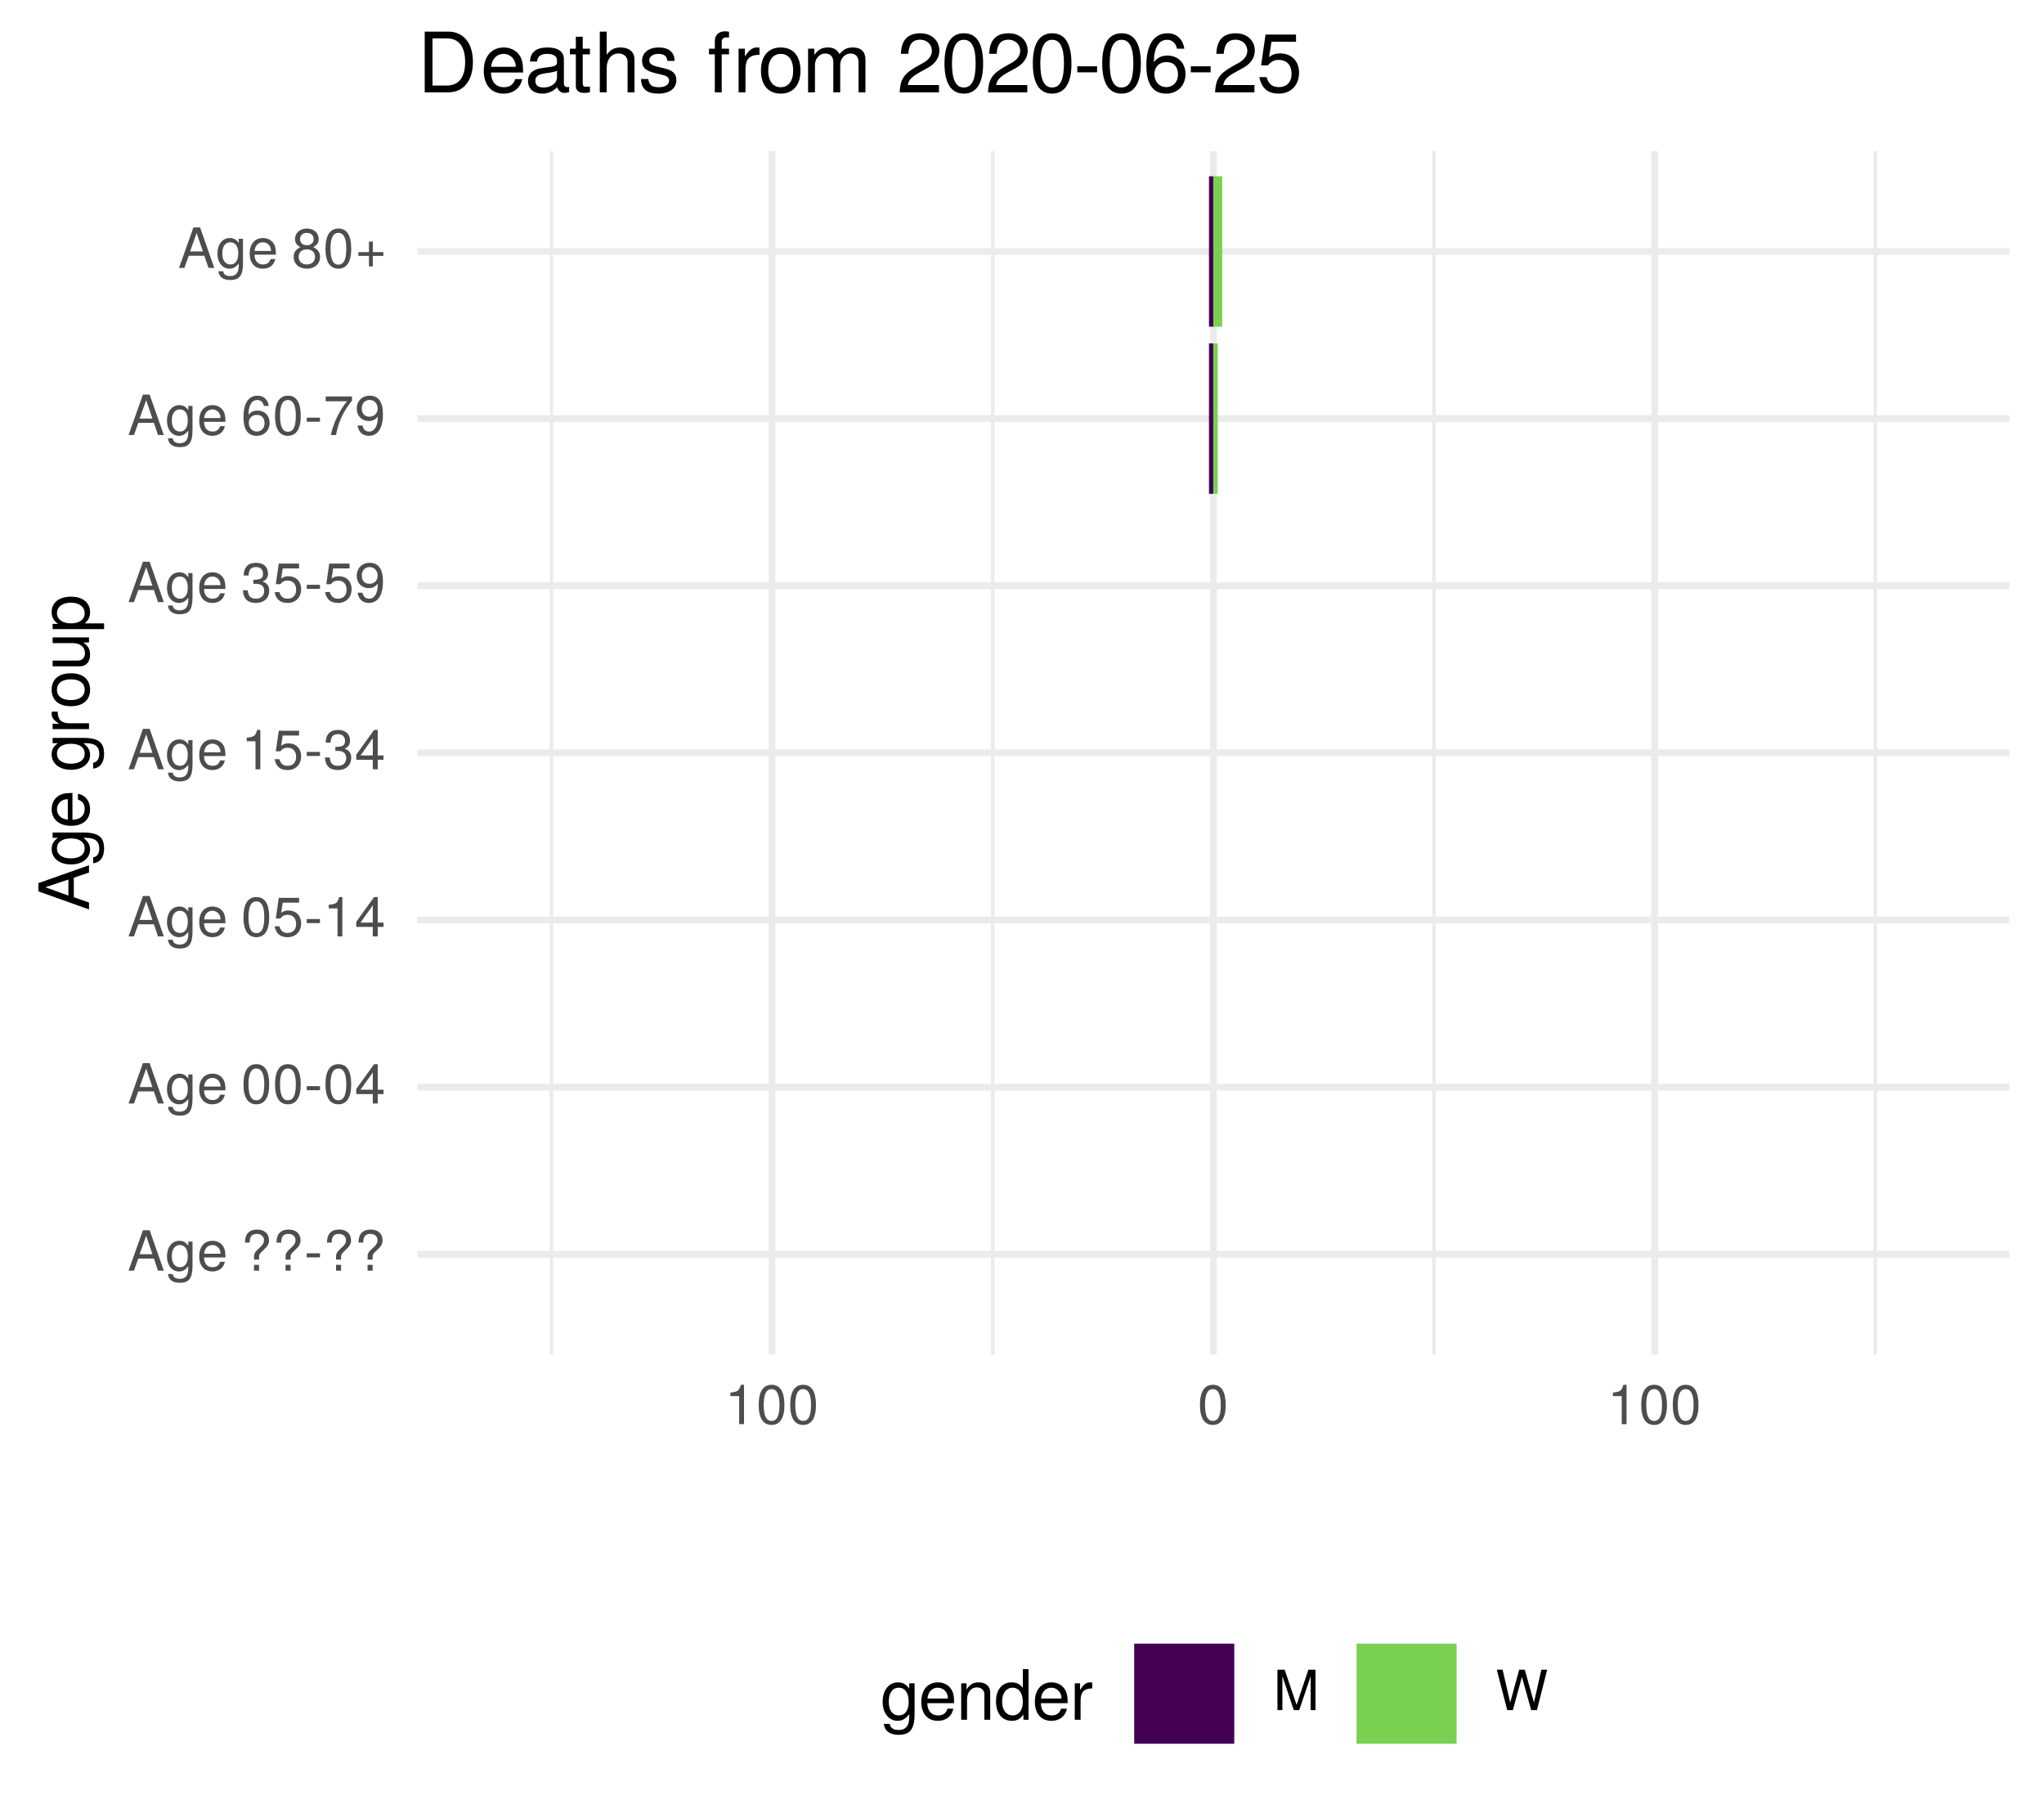
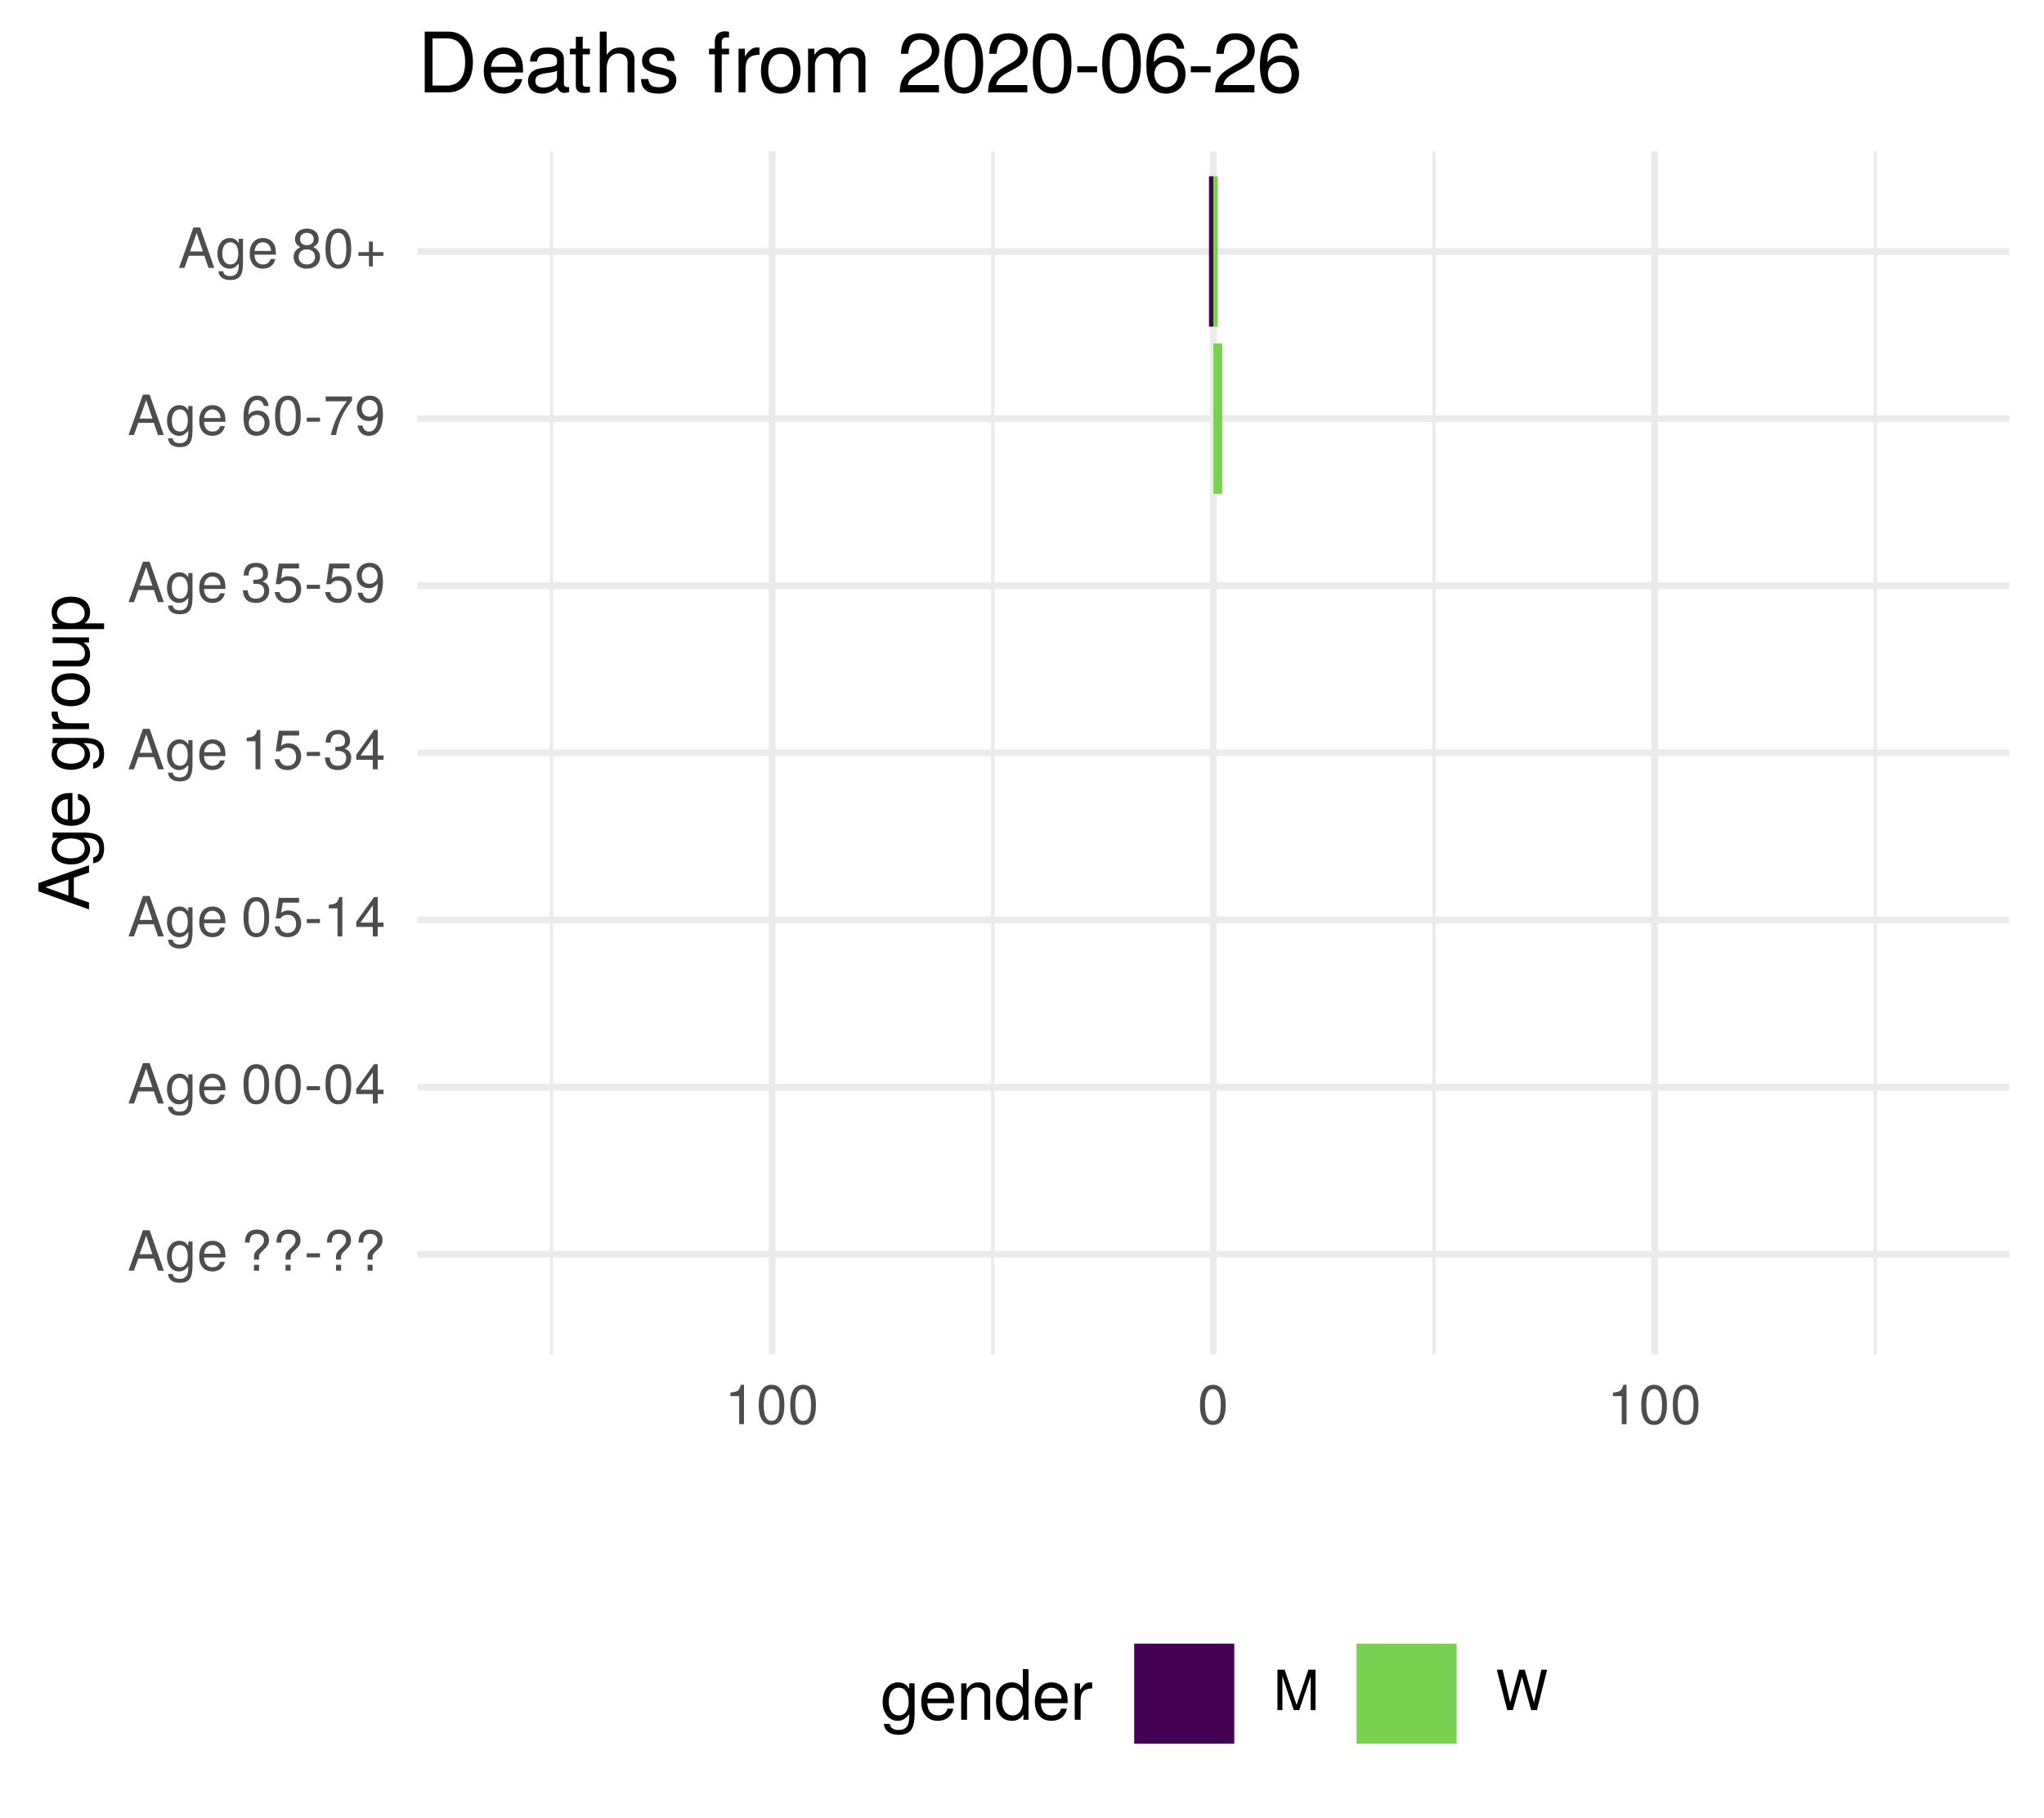
<svg xmlns="http://www.w3.org/2000/svg" xmlns:xlink="http://www.w3.org/1999/xlink" width="324pt" height="288pt" viewBox="0 0 324 288" version="1.1">
  <defs>
    <g>
      <symbol overflow="visible" id="glyph0-0">
        <path style="stroke:none;" d="" />
      </symbol>
      <symbol overflow="visible" id="glyph0-1">
        <path style="stroke:none;" d="M 5.75 0 L 3.5 -6.406 L 2.438 -6.406 L 0.156 0 L 1.016 0 L 1.703 -1.922 L 4.172 -1.922 L 4.828 0 Z M 3.938 -2.609 L 1.906 -2.609 L 2.953 -5.531 Z M 3.938 -2.609 " />
      </symbol>
      <symbol overflow="visible" id="glyph0-2">
        <path style="stroke:none;" d="M 4.297 -0.75 L 4.297 -4.609 L 3.625 -4.609 L 3.625 -3.938 C 3.25 -4.484 2.812 -4.734 2.219 -4.734 C 1.047 -4.734 0.25 -3.75 0.25 -2.266 C 0.25 -0.812 1.078 0.125 2.156 0.125 C 2.734 0.125 3.141 -0.109 3.625 -0.688 L 3.625 -0.391 C 3.625 0.828 3.125 1.297 2.266 1.297 C 1.688 1.297 1.234 1.094 1.156 0.531 L 0.406 0.531 C 0.484 1.406 1.156 1.922 2.25 1.922 C 3.688 1.922 4.297 1.281 4.297 -0.75 Z M 3.547 -2.281 C 3.547 -1.172 3.078 -0.547 2.312 -0.547 C 1.5 -0.547 1.016 -1.188 1.016 -2.312 C 1.016 -3.406 1.516 -4.062 2.297 -4.062 C 3.094 -4.062 3.547 -3.391 3.547 -2.281 Z M 3.547 -2.281 " />
      </symbol>
      <symbol overflow="visible" id="glyph0-3">
        <path style="stroke:none;" d="M 4.516 -2.094 C 4.516 -2.766 4.453 -3.188 4.328 -3.531 C 4.031 -4.281 3.328 -4.734 2.469 -4.734 C 1.172 -4.734 0.359 -3.797 0.359 -2.281 C 0.359 -0.766 1.156 0.125 2.453 0.125 C 3.5 0.125 4.234 -0.469 4.422 -1.406 L 3.672 -1.406 C 3.469 -0.797 3.062 -0.547 2.469 -0.547 C 1.703 -0.547 1.141 -1.031 1.125 -2.094 Z M 3.734 -2.75 C 3.734 -2.75 3.734 -2.703 3.719 -2.688 L 1.141 -2.688 C 1.203 -3.516 1.719 -4.062 2.453 -4.062 C 3.172 -4.062 3.734 -3.469 3.734 -2.75 Z M 3.734 -2.75 " />
      </symbol>
      <symbol overflow="visible" id="glyph0-4">
        <path style="stroke:none;" d="" />
      </symbol>
      <symbol overflow="visible" id="glyph0-5">
        <path style="stroke:none;" d="M 4.422 -4.828 C 4.422 -5.859 3.688 -6.516 2.547 -6.516 C 1.281 -6.516 0.609 -5.812 0.609 -4.453 L 1.359 -4.453 C 1.359 -5.422 1.719 -5.828 2.5 -5.828 C 3.172 -5.828 3.625 -5.422 3.625 -4.828 C 3.625 -4.422 3.438 -4.078 2.969 -3.672 C 2.453 -3.203 2.453 -3.203 2.297 -3 C 2.109 -2.75 2.047 -2.547 2.047 -2.234 L 2.047 -1.75 L 2.844 -1.75 L 2.844 -2.156 C 2.844 -2.547 2.938 -2.703 3.531 -3.25 C 4.203 -3.859 4.422 -4.25 4.422 -4.828 Z M 2.844 0 L 2.844 -0.922 L 2.047 -0.922 L 2.047 0 Z M 2.844 0 " />
      </symbol>
      <symbol overflow="visible" id="glyph0-6">
        <path style="stroke:none;" d="M 2.5 -2.109 L 2.5 -2.75 L 0.406 -2.75 L 0.406 -2.109 Z M 2.5 -2.109 " />
      </symbol>
      <symbol overflow="visible" id="glyph0-7">
        <path style="stroke:none;" d="M 4.453 -3 C 4.453 -5.156 3.781 -6.234 2.422 -6.234 C 1.078 -6.234 0.375 -5.141 0.375 -3.047 C 0.375 -0.953 1.078 0.125 2.422 0.125 C 3.734 0.125 4.453 -0.953 4.453 -3 Z M 3.672 -3.062 C 3.672 -1.297 3.266 -0.516 2.406 -0.516 C 1.578 -0.516 1.172 -1.344 1.172 -3.047 C 1.172 -4.75 1.578 -5.547 2.422 -5.547 C 3.25 -5.547 3.672 -4.734 3.672 -3.062 Z M 3.672 -3.062 " />
      </symbol>
      <symbol overflow="visible" id="glyph0-8">
        <path style="stroke:none;" d="M 4.578 -1.5 L 4.578 -2.188 L 3.656 -2.188 L 3.656 -6.234 L 3.078 -6.234 L 0.25 -2.312 L 0.25 -1.5 L 2.875 -1.5 L 2.875 0 L 3.656 0 L 3.656 -1.5 Z M 2.875 -2.188 L 0.922 -2.188 L 2.875 -4.922 Z M 2.875 -2.188 " />
      </symbol>
      <symbol overflow="visible" id="glyph0-9">
        <path style="stroke:none;" d="M 4.516 -2.062 C 4.516 -3.297 3.688 -4.109 2.5 -4.109 C 2.062 -4.109 1.703 -4 1.344 -3.734 L 1.594 -5.344 L 4.188 -5.344 L 4.188 -6.109 L 0.969 -6.109 L 0.5 -2.844 L 1.219 -2.844 C 1.578 -3.266 1.875 -3.422 2.359 -3.422 C 3.188 -3.422 3.719 -2.891 3.719 -1.969 C 3.719 -1.062 3.203 -0.547 2.359 -0.547 C 1.688 -0.547 1.266 -0.891 1.078 -1.594 L 0.312 -1.594 C 0.562 -0.359 1.266 0.125 2.375 0.125 C 3.641 0.125 4.516 -0.75 4.516 -2.062 Z M 4.516 -2.062 " />
      </symbol>
      <symbol overflow="visible" id="glyph0-10">
        <path style="stroke:none;" d="M 3.047 0 L 3.047 -6.234 L 2.547 -6.234 C 2.266 -5.281 2.094 -5.141 0.891 -5 L 0.891 -4.438 L 2.281 -4.438 L 2.281 0 Z M 3.047 0 " />
      </symbol>
      <symbol overflow="visible" id="glyph0-11">
        <path style="stroke:none;" d="M 4.453 -1.812 C 4.453 -2.562 4.141 -3.016 3.391 -3.266 C 3.969 -3.5 4.266 -3.891 4.266 -4.516 C 4.266 -5.594 3.547 -6.234 2.359 -6.234 C 1.109 -6.234 0.438 -5.547 0.406 -4.219 L 1.188 -4.219 C 1.203 -5.141 1.578 -5.562 2.375 -5.562 C 3.062 -5.562 3.469 -5.156 3.469 -4.5 C 3.469 -3.828 3.188 -3.547 1.938 -3.547 L 1.938 -2.906 L 2.359 -2.906 C 3.219 -2.906 3.656 -2.5 3.656 -1.797 C 3.656 -1.016 3.172 -0.547 2.359 -0.547 C 1.516 -0.547 1.109 -0.969 1.062 -1.875 L 0.281 -1.875 C 0.375 -0.5 1.062 0.125 2.344 0.125 C 3.625 0.125 4.453 -0.641 4.453 -1.812 Z M 4.453 -1.812 " />
      </symbol>
      <symbol overflow="visible" id="glyph0-12">
        <path style="stroke:none;" d="M 4.484 -3.266 C 4.484 -5.219 3.797 -6.234 2.375 -6.234 C 1.188 -6.234 0.328 -5.391 0.328 -4.172 C 0.328 -3.016 1.125 -2.219 2.25 -2.219 C 2.844 -2.219 3.266 -2.438 3.672 -2.922 C 3.672 -1.406 3.172 -0.547 2.281 -0.547 C 1.734 -0.547 1.359 -0.891 1.234 -1.5 L 0.469 -1.5 C 0.609 -0.469 1.281 0.125 2.234 0.125 C 3.688 0.125 4.484 -1.109 4.484 -3.266 Z M 3.641 -4.188 C 3.641 -3.422 3.094 -2.906 2.344 -2.906 C 1.594 -2.906 1.125 -3.391 1.125 -4.234 C 1.125 -5.016 1.656 -5.562 2.359 -5.562 C 3.094 -5.562 3.641 -5 3.641 -4.188 Z M 3.641 -4.188 " />
      </symbol>
      <symbol overflow="visible" id="glyph0-13">
        <path style="stroke:none;" d="M 4.516 -1.938 C 4.516 -3.094 3.719 -3.875 2.609 -3.875 C 1.984 -3.875 1.5 -3.641 1.172 -3.188 C 1.172 -4.703 1.672 -5.547 2.562 -5.547 C 3.109 -5.547 3.484 -5.203 3.609 -4.609 L 4.375 -4.609 C 4.234 -5.625 3.562 -6.234 2.609 -6.234 C 1.156 -6.234 0.375 -5.016 0.375 -2.844 C 0.375 -0.891 1.047 0.125 2.469 0.125 C 3.656 0.125 4.516 -0.719 4.516 -1.938 Z M 3.719 -1.875 C 3.719 -1.094 3.188 -0.547 2.484 -0.547 C 1.766 -0.547 1.219 -1.125 1.219 -1.922 C 1.219 -2.688 1.734 -3.188 2.5 -3.188 C 3.25 -3.188 3.719 -2.703 3.719 -1.875 Z M 3.719 -1.875 " />
      </symbol>
      <symbol overflow="visible" id="glyph0-14">
        <path style="stroke:none;" d="M 4.578 -5.453 L 4.578 -6.109 L 0.406 -6.109 L 0.406 -5.344 L 3.781 -5.344 C 2.531 -3.781 1.656 -1.953 1.219 0 L 2.047 0 C 2.391 -2.016 3.266 -3.891 4.578 -5.453 Z M 4.578 -5.453 " />
      </symbol>
      <symbol overflow="visible" id="glyph0-15">
        <path style="stroke:none;" d="M 4.516 -1.766 C 4.516 -2.453 4.156 -2.938 3.438 -3.281 C 4.078 -3.672 4.297 -3.984 4.297 -4.578 C 4.297 -5.547 3.531 -6.234 2.422 -6.234 C 1.312 -6.234 0.547 -5.547 0.547 -4.578 C 0.547 -4 0.75 -3.672 1.391 -3.281 C 0.672 -2.938 0.328 -2.453 0.328 -1.766 C 0.328 -0.625 1.188 0.125 2.422 0.125 C 3.656 0.125 4.516 -0.625 4.516 -1.766 Z M 3.5 -4.562 C 3.5 -3.969 3.062 -3.594 2.422 -3.594 C 1.766 -3.594 1.344 -3.969 1.344 -4.562 C 1.344 -5.156 1.766 -5.547 2.422 -5.547 C 3.078 -5.547 3.5 -5.156 3.5 -4.562 Z M 3.719 -1.75 C 3.719 -1.016 3.188 -0.547 2.406 -0.547 C 1.641 -0.547 1.125 -1.016 1.125 -1.75 C 1.125 -2.484 1.641 -2.938 2.422 -2.938 C 3.188 -2.938 3.719 -2.484 3.719 -1.75 Z M 3.719 -1.75 " />
      </symbol>
      <symbol overflow="visible" id="glyph0-16">
        <path style="stroke:none;" d="M 4.547 -1.906 L 4.547 -2.5 L 2.875 -2.5 L 2.875 -4.172 L 2.266 -4.172 L 2.266 -2.5 L 0.594 -2.5 L 0.594 -1.906 L 2.266 -1.906 L 2.266 -0.234 L 2.875 -0.234 L 2.875 -1.906 Z M 4.547 -1.906 " />
      </symbol>
      <symbol overflow="visible" id="glyph0-17">
        <path style="stroke:none;" d="M 6.688 0 L 6.688 -6.406 L 5.562 -6.406 L 3.688 -0.828 L 1.797 -6.406 L 0.656 -6.406 L 0.656 0 L 1.438 0 L 1.438 -5.375 L 3.25 0 L 4.109 0 L 5.922 -5.375 L 5.922 0 Z M 6.688 0 " />
      </symbol>
      <symbol overflow="visible" id="glyph0-18">
        <path style="stroke:none;" d="M 8.172 -6.406 L 7.25 -6.406 L 6.078 -1.203 L 4.625 -6.406 L 3.734 -6.406 L 2.312 -1.203 L 1.109 -6.406 L 0.188 -6.406 L 1.844 0 L 2.734 0 L 4.172 -5.266 L 5.641 0 L 6.547 0 Z M 8.172 -6.406 " />
      </symbol>
      <symbol overflow="visible" id="glyph1-0">
        <path style="stroke:none;" d="" />
      </symbol>
      <symbol overflow="visible" id="glyph1-1">
        <path style="stroke:none;" d="M 0 -7.188 L -8.016 -4.359 L -8.016 -3.047 L 0 -0.188 L 0 -1.281 L -2.406 -2.125 L -2.406 -5.219 L 0 -6.031 Z M -3.266 -4.922 L -3.266 -2.375 L -6.922 -3.703 Z M -3.266 -4.922 " />
      </symbol>
      <symbol overflow="visible" id="glyph1-2">
        <path style="stroke:none;" d="M -0.953 -5.375 L -5.766 -5.375 L -5.766 -4.531 L -4.922 -4.531 C -5.609 -4.062 -5.922 -3.516 -5.922 -2.766 C -5.922 -1.312 -4.703 -0.312 -2.828 -0.312 C -1.016 -0.312 0.172 -1.344 0.172 -2.688 C 0.172 -3.422 -0.141 -3.922 -0.875 -4.531 L -0.484 -4.531 C 1.047 -4.531 1.625 -3.906 1.625 -2.844 C 1.625 -2.109 1.359 -1.547 0.656 -1.438 L 0.656 -0.5 C 1.75 -0.609 2.391 -1.453 2.391 -2.812 C 2.391 -4.609 1.594 -5.375 -0.953 -5.375 Z M -2.844 -4.438 C -1.469 -4.438 -0.688 -3.844 -0.688 -2.875 C -0.688 -1.875 -1.484 -1.281 -2.875 -1.281 C -4.266 -1.281 -5.078 -1.891 -5.078 -2.875 C -5.078 -3.859 -4.25 -4.438 -2.844 -4.438 Z M -2.844 -4.438 " />
      </symbol>
      <symbol overflow="visible" id="glyph1-3">
        <path style="stroke:none;" d="M -2.625 -5.641 C -3.453 -5.641 -3.984 -5.578 -4.406 -5.406 C -5.359 -5.031 -5.922 -4.156 -5.922 -3.078 C -5.922 -1.469 -4.734 -0.438 -2.844 -0.438 C -0.953 -0.438 0.172 -1.438 0.172 -3.062 C 0.172 -4.375 -0.578 -5.297 -1.75 -5.516 L -1.75 -4.594 C -0.984 -4.344 -0.688 -3.828 -0.688 -3.094 C -0.688 -2.141 -1.297 -1.422 -2.625 -1.391 Z M -3.438 -4.656 C -3.438 -4.656 -3.391 -4.656 -3.359 -4.656 L -3.359 -1.422 C -4.391 -1.5 -5.078 -2.141 -5.078 -3.062 C -5.078 -3.969 -4.328 -4.656 -3.438 -4.656 Z M -3.438 -4.656 " />
      </symbol>
      <symbol overflow="visible" id="glyph1-4">
        <path style="stroke:none;" d="" />
      </symbol>
      <symbol overflow="visible" id="glyph1-5">
        <path style="stroke:none;" d="M -4.969 -3.531 L -5.891 -3.531 C -5.922 -3.375 -5.922 -3.297 -5.922 -3.172 C -5.922 -2.578 -5.578 -2.141 -4.719 -1.609 L -5.766 -1.609 L -5.766 -0.766 L 0 -0.766 L 0 -1.688 L -2.984 -1.688 C -4.297 -1.688 -4.938 -2.109 -4.969 -3.531 Z M -4.969 -3.531 " />
      </symbol>
      <symbol overflow="visible" id="glyph1-6">
        <path style="stroke:none;" d="M -2.844 -5.609 C -4.828 -5.609 -5.922 -4.656 -5.922 -2.984 C -5.922 -1.375 -4.812 -0.391 -2.875 -0.391 C -0.953 -0.391 0.172 -1.359 0.172 -3 C 0.172 -4.625 -0.953 -5.609 -2.844 -5.609 Z M -2.844 -4.656 C -1.5 -4.656 -0.688 -4.016 -0.688 -3 C -0.688 -1.984 -1.484 -1.359 -2.875 -1.359 C -4.266 -1.359 -5.078 -1.984 -5.078 -3 C -5.078 -4.031 -4.281 -4.656 -2.844 -4.656 Z M -2.844 -4.656 " />
      </symbol>
      <symbol overflow="visible" id="glyph1-7">
        <path style="stroke:none;" d="M 0 -5.297 L -5.766 -5.297 L -5.766 -4.391 L -2.578 -4.391 C -1.406 -4.391 -0.641 -3.766 -0.641 -2.812 C -0.641 -2.094 -1.078 -1.625 -1.766 -1.625 L -5.766 -1.625 L -5.766 -0.719 L -1.406 -0.719 C -0.453 -0.719 0.172 -1.438 0.172 -2.547 C 0.172 -3.406 -0.125 -3.938 -0.891 -4.484 L 0 -4.484 Z M 0 -5.297 " />
      </symbol>
      <symbol overflow="visible" id="glyph1-8">
        <path style="stroke:none;" d="M -2.828 -5.75 C -4.766 -5.75 -5.922 -4.812 -5.922 -3.281 C -5.922 -2.5 -5.578 -1.875 -4.891 -1.438 L -5.766 -1.438 L -5.766 -0.609 L 2.391 -0.609 L 2.391 -1.516 L -0.688 -1.516 C -0.094 -2 0.172 -2.547 0.172 -3.281 C 0.172 -4.781 -0.984 -5.75 -2.828 -5.75 Z M -2.844 -4.797 C -1.547 -4.797 -0.688 -4.125 -0.688 -3.125 C -0.688 -2.156 -1.484 -1.516 -2.844 -1.516 C -4.188 -1.516 -5.078 -2.156 -5.078 -3.125 C -5.078 -4.141 -4.219 -4.797 -2.844 -4.797 Z M -2.844 -4.797 " />
      </symbol>
      <symbol overflow="visible" id="glyph2-0">
        <path style="stroke:none;" d="" />
      </symbol>
      <symbol overflow="visible" id="glyph2-1">
        <path style="stroke:none;" d="M 5.375 -0.953 L 5.375 -5.766 L 4.531 -5.766 L 4.531 -4.922 C 4.062 -5.609 3.516 -5.922 2.766 -5.922 C 1.312 -5.922 0.312 -4.703 0.312 -2.828 C 0.312 -1.016 1.344 0.172 2.688 0.172 C 3.422 0.172 3.922 -0.141 4.531 -0.875 L 4.531 -0.484 C 4.531 1.047 3.906 1.625 2.844 1.625 C 2.109 1.625 1.547 1.359 1.438 0.656 L 0.5 0.656 C 0.609 1.75 1.453 2.391 2.812 2.391 C 4.609 2.391 5.375 1.594 5.375 -0.953 Z M 4.438 -2.844 C 4.438 -1.469 3.844 -0.688 2.875 -0.688 C 1.875 -0.688 1.281 -1.484 1.281 -2.875 C 1.281 -4.266 1.891 -5.078 2.875 -5.078 C 3.859 -5.078 4.438 -4.25 4.438 -2.844 Z M 4.438 -2.844 " />
      </symbol>
      <symbol overflow="visible" id="glyph2-2">
        <path style="stroke:none;" d="M 5.641 -2.625 C 5.641 -3.453 5.578 -3.984 5.406 -4.406 C 5.031 -5.359 4.156 -5.922 3.078 -5.922 C 1.469 -5.922 0.438 -4.734 0.438 -2.844 C 0.438 -0.953 1.438 0.172 3.062 0.172 C 4.375 0.172 5.297 -0.578 5.516 -1.75 L 4.594 -1.75 C 4.344 -0.984 3.828 -0.688 3.094 -0.688 C 2.141 -0.688 1.422 -1.297 1.391 -2.625 Z M 4.656 -3.438 C 4.656 -3.438 4.656 -3.391 4.656 -3.359 L 1.422 -3.359 C 1.5 -4.391 2.141 -5.078 3.062 -5.078 C 3.969 -5.078 4.656 -4.328 4.656 -3.438 Z M 4.656 -3.438 " />
      </symbol>
      <symbol overflow="visible" id="glyph2-3">
        <path style="stroke:none;" d="M 5.359 0 L 5.359 -4.359 C 5.359 -5.312 4.641 -5.922 3.531 -5.922 C 2.672 -5.922 2.125 -5.594 1.609 -4.797 L 1.609 -5.766 L 0.766 -5.766 L 0.766 0 L 1.688 0 L 1.688 -3.172 C 1.688 -4.359 2.328 -5.125 3.25 -5.125 C 3.984 -5.125 4.438 -4.688 4.438 -4 L 4.438 0 Z M 5.359 0 " />
      </symbol>
      <symbol overflow="visible" id="glyph2-4">
        <path style="stroke:none;" d="M 5.438 0 L 5.438 -8.016 L 4.531 -8.016 L 4.531 -5.031 C 4.141 -5.625 3.531 -5.922 2.766 -5.922 C 1.266 -5.922 0.281 -4.781 0.281 -2.938 C 0.281 -0.984 1.25 0.172 2.797 0.172 C 3.594 0.172 4.141 -0.125 4.625 -0.844 L 4.625 0 Z M 4.531 -2.859 C 4.531 -1.531 3.891 -0.688 2.922 -0.688 C 1.906 -0.688 1.25 -1.547 1.25 -2.875 C 1.25 -4.219 1.906 -5.078 2.922 -5.078 C 3.906 -5.078 4.531 -4.188 4.531 -2.859 Z M 4.531 -2.859 " />
      </symbol>
      <symbol overflow="visible" id="glyph2-5">
        <path style="stroke:none;" d="M 3.531 -4.969 L 3.531 -5.891 C 3.375 -5.922 3.297 -5.922 3.172 -5.922 C 2.578 -5.922 2.141 -5.578 1.609 -4.719 L 1.609 -5.766 L 0.766 -5.766 L 0.766 0 L 1.688 0 L 1.688 -2.984 C 1.688 -4.297 2.109 -4.938 3.531 -4.969 Z M 3.531 -4.969 " />
      </symbol>
      <symbol overflow="visible" id="glyph3-0">
        <path style="stroke:none;" d="" />
      </symbol>
      <symbol overflow="visible" id="glyph3-1">
        <path style="stroke:none;" d="M 8.812 -4.812 C 8.812 -7.797 7.328 -9.625 4.891 -9.625 L 1.172 -9.625 L 1.172 0 L 4.891 0 C 7.312 0 8.812 -1.828 8.812 -4.812 Z M 7.578 -4.812 C 7.578 -2.375 6.578 -1.078 4.672 -1.078 L 2.406 -1.078 L 2.406 -8.547 L 4.672 -8.547 C 6.578 -8.547 7.578 -7.266 7.578 -4.812 Z M 7.578 -4.812 " />
      </symbol>
      <symbol overflow="visible" id="glyph3-2">
        <path style="stroke:none;" d="M 6.766 -3.141 C 6.766 -4.141 6.688 -4.781 6.5 -5.297 C 6.047 -6.438 4.984 -7.109 3.703 -7.109 C 1.766 -7.109 0.531 -5.688 0.531 -3.422 C 0.531 -1.156 1.734 0.203 3.672 0.203 C 5.25 0.203 6.344 -0.703 6.625 -2.094 L 5.516 -2.094 C 5.219 -1.188 4.594 -0.812 3.703 -0.812 C 2.562 -0.812 1.703 -1.562 1.672 -3.141 Z M 5.594 -4.125 C 5.594 -4.125 5.594 -4.062 5.578 -4.047 L 1.703 -4.047 C 1.797 -5.266 2.578 -6.094 3.688 -6.094 C 4.766 -6.094 5.594 -5.203 5.594 -4.125 Z M 5.594 -4.125 " />
      </symbol>
      <symbol overflow="visible" id="glyph3-3">
        <path style="stroke:none;" d="M 7.062 -0.031 L 7.062 -0.859 C 6.938 -0.828 6.891 -0.828 6.828 -0.828 C 6.438 -0.828 6.234 -1.031 6.234 -1.375 L 6.234 -5.234 C 6.234 -6.453 5.328 -7.109 3.625 -7.109 C 1.953 -7.109 0.922 -6.469 0.859 -4.875 L 1.969 -4.875 C 2.062 -5.719 2.562 -6.094 3.594 -6.094 C 4.578 -6.094 5.141 -5.734 5.141 -5.062 L 5.141 -4.781 C 5.141 -4.312 4.859 -4.125 3.984 -4.016 C 2.422 -3.812 2.188 -3.766 1.766 -3.594 C 0.969 -3.266 0.547 -2.641 0.547 -1.797 C 0.547 -0.547 1.422 0.203 2.828 0.203 C 3.703 0.203 4.562 -0.172 5.172 -0.812 C 5.297 -0.297 5.766 0.094 6.312 0.094 C 6.531 0.094 6.703 0.062 7.062 -0.031 Z M 5.141 -2.391 C 5.141 -1.406 4.125 -0.766 3.062 -0.766 C 2.203 -0.766 1.703 -1.062 1.703 -1.828 C 1.703 -2.547 2.188 -2.859 3.359 -3.031 C 4.531 -3.188 4.766 -3.25 5.141 -3.422 Z M 5.141 -2.391 " />
      </symbol>
      <symbol overflow="visible" id="glyph3-4">
        <path style="stroke:none;" d="M 3.359 0 L 3.359 -0.922 C 3.203 -0.891 3.031 -0.875 2.828 -0.875 C 2.344 -0.875 2.219 -1 2.219 -1.484 L 2.219 -6.016 L 3.359 -6.016 L 3.359 -6.922 L 2.219 -6.922 L 2.219 -8.812 L 1.125 -8.812 L 1.125 -6.922 L 0.188 -6.922 L 0.188 -6.016 L 1.125 -6.016 L 1.125 -1 C 1.125 -0.297 1.594 0.094 2.453 0.094 C 2.719 0.094 2.984 0.062 3.359 0 Z M 3.359 0 " />
      </symbol>
      <symbol overflow="visible" id="glyph3-5">
        <path style="stroke:none;" d="M 6.422 0 L 6.422 -5.234 C 6.422 -6.391 5.578 -7.109 4.234 -7.109 C 3.266 -7.109 2.672 -6.812 2.016 -5.969 L 2.016 -9.625 L 0.922 -9.625 L 0.922 0 L 2.016 0 L 2.016 -3.812 C 2.016 -5.234 2.766 -6.156 3.891 -6.156 C 4.672 -6.156 5.328 -5.703 5.328 -4.797 L 5.328 0 Z M 6.422 0 " />
      </symbol>
      <symbol overflow="visible" id="glyph3-6">
        <path style="stroke:none;" d="M 6.062 -1.938 C 6.062 -2.969 5.484 -3.484 4.109 -3.812 L 3.047 -4.062 C 2.156 -4.281 1.766 -4.562 1.766 -5.062 C 1.766 -5.688 2.344 -6.094 3.234 -6.094 C 4.125 -6.094 4.594 -5.719 4.625 -4.984 L 5.781 -4.984 C 5.766 -6.344 4.875 -7.109 3.281 -7.109 C 1.656 -7.109 0.625 -6.281 0.625 -5 C 0.625 -3.922 1.172 -3.406 2.812 -3.016 L 3.844 -2.766 C 4.609 -2.578 4.906 -2.344 4.906 -1.844 C 4.906 -1.203 4.266 -0.812 3.297 -0.812 C 2.312 -0.812 1.75 -1.062 1.609 -2.109 L 0.453 -2.109 C 0.5 -0.516 1.406 0.203 3.203 0.203 C 4.953 0.203 6.062 -0.609 6.062 -1.938 Z M 6.062 -1.938 " />
      </symbol>
      <symbol overflow="visible" id="glyph3-7">
        <path style="stroke:none;" d="" />
      </symbol>
      <symbol overflow="visible" id="glyph3-8">
        <path style="stroke:none;" d="M 3.406 -6.016 L 3.406 -6.922 L 2.25 -6.922 L 2.25 -8 C 2.25 -8.469 2.516 -8.703 3.031 -8.703 C 3.109 -8.703 3.156 -8.703 3.406 -8.688 L 3.406 -9.594 C 3.156 -9.656 3.016 -9.672 2.781 -9.672 C 1.766 -9.672 1.156 -9.078 1.156 -8.094 L 1.156 -6.922 L 0.234 -6.922 L 0.234 -6.016 L 1.156 -6.016 L 1.156 0 L 2.25 0 L 2.25 -6.016 Z M 3.406 -6.016 " />
      </symbol>
      <symbol overflow="visible" id="glyph3-9">
        <path style="stroke:none;" d="M 4.234 -5.953 L 4.234 -7.078 C 4.047 -7.109 3.969 -7.109 3.812 -7.109 C 3.109 -7.109 2.562 -6.688 1.922 -5.672 L 1.922 -6.922 L 0.922 -6.922 L 0.922 0 L 2.016 0 L 2.016 -3.594 C 2.016 -5.156 2.531 -5.922 4.234 -5.953 Z M 4.234 -5.953 " />
      </symbol>
      <symbol overflow="visible" id="glyph3-10">
        <path style="stroke:none;" d="M 6.734 -3.406 C 6.734 -5.797 5.578 -7.109 3.594 -7.109 C 1.656 -7.109 0.469 -5.781 0.469 -3.453 C 0.469 -1.141 1.641 0.203 3.609 0.203 C 5.547 0.203 6.734 -1.141 6.734 -3.406 Z M 5.578 -3.422 C 5.578 -1.797 4.812 -0.812 3.609 -0.812 C 2.375 -0.812 1.625 -1.781 1.625 -3.453 C 1.625 -5.125 2.375 -6.094 3.609 -6.094 C 4.844 -6.094 5.578 -5.141 5.578 -3.422 Z M 5.578 -3.422 " />
      </symbol>
      <symbol overflow="visible" id="glyph3-11">
        <path style="stroke:none;" d="M 10.031 0 L 10.031 -5.188 C 10.031 -6.438 9.344 -7.109 8.047 -7.109 C 7.125 -7.109 6.578 -6.844 5.922 -6.062 C 5.516 -6.797 4.969 -7.109 4.062 -7.109 C 3.141 -7.109 2.531 -6.766 1.938 -5.938 L 1.938 -6.922 L 0.938 -6.922 L 0.938 0 L 2.031 0 L 2.031 -4.344 C 2.031 -5.344 2.766 -6.156 3.656 -6.156 C 4.469 -6.156 4.938 -5.656 4.938 -4.766 L 4.938 0 L 6.031 0 L 6.031 -4.344 C 6.031 -5.344 6.766 -6.156 7.672 -6.156 C 8.469 -6.156 8.938 -5.641 8.938 -4.766 L 8.938 0 Z M 10.031 0 " />
      </symbol>
      <symbol overflow="visible" id="glyph3-12">
        <path style="stroke:none;" d="M 6.75 -6.609 C 6.75 -8.203 5.516 -9.359 3.75 -9.359 C 1.828 -9.359 0.719 -8.391 0.656 -6.109 L 1.828 -6.109 C 1.922 -7.688 2.562 -8.344 3.703 -8.344 C 4.766 -8.344 5.562 -7.594 5.562 -6.594 C 5.562 -5.844 5.125 -5.219 4.297 -4.734 L 3.078 -4.047 C 1.125 -2.938 0.547 -2.062 0.453 0 L 6.688 0 L 6.688 -1.156 L 1.75 -1.156 C 1.875 -1.922 2.297 -2.406 3.453 -3.078 L 4.766 -3.797 C 6.078 -4.484 6.75 -5.469 6.75 -6.609 Z M 6.75 -6.609 " />
      </symbol>
      <symbol overflow="visible" id="glyph3-13">
        <path style="stroke:none;" d="M 6.688 -4.5 C 6.688 -7.75 5.672 -9.359 3.625 -9.359 C 1.609 -9.359 0.562 -7.719 0.562 -4.578 C 0.562 -1.422 1.625 0.203 3.625 0.203 C 5.609 0.203 6.688 -1.422 6.688 -4.5 Z M 5.5 -4.609 C 5.5 -1.953 4.891 -0.766 3.609 -0.766 C 2.375 -0.766 1.75 -2 1.75 -4.562 C 1.75 -7.125 2.375 -8.328 3.625 -8.328 C 4.891 -8.328 5.5 -7.109 5.5 -4.609 Z M 5.5 -4.609 " />
      </symbol>
      <symbol overflow="visible" id="glyph3-14">
        <path style="stroke:none;" d="M 3.75 -3.172 L 3.75 -4.125 L 0.609 -4.125 L 0.609 -3.172 Z M 3.75 -3.172 " />
      </symbol>
      <symbol overflow="visible" id="glyph3-15">
        <path style="stroke:none;" d="M 6.766 -2.906 C 6.766 -4.641 5.578 -5.828 3.906 -5.828 C 2.984 -5.828 2.25 -5.469 1.75 -4.781 C 1.766 -7.062 2.516 -8.328 3.844 -8.328 C 4.656 -8.328 5.234 -7.812 5.406 -6.922 L 6.578 -6.922 C 6.344 -8.453 5.344 -9.359 3.922 -9.359 C 1.75 -9.359 0.562 -7.531 0.562 -4.266 C 0.562 -1.344 1.578 0.203 3.703 0.203 C 5.5 0.203 6.766 -1.062 6.766 -2.906 Z M 5.578 -2.812 C 5.578 -1.641 4.797 -0.828 3.719 -0.828 C 2.641 -0.828 1.828 -1.672 1.828 -2.875 C 1.828 -4.047 2.609 -4.797 3.766 -4.797 C 4.891 -4.797 5.578 -4.062 5.578 -2.812 Z M 5.578 -2.812 " />
      </symbol>
-       <symbol overflow="visible" id="glyph3-16">
-         <path style="stroke:none;" d="M 6.766 -3.109 C 6.766 -4.953 5.547 -6.172 3.75 -6.172 C 3.094 -6.172 2.562 -6 2.016 -5.594 L 2.391 -8.016 L 6.281 -8.016 L 6.281 -9.156 L 1.453 -9.156 L 0.75 -4.266 L 1.828 -4.266 C 2.359 -4.906 2.812 -5.141 3.531 -5.141 C 4.797 -5.141 5.578 -4.328 5.578 -2.938 C 5.578 -1.594 4.812 -0.828 3.531 -0.828 C 2.516 -0.828 1.906 -1.344 1.625 -2.406 L 0.469 -2.406 C 0.844 -0.547 1.906 0.203 3.562 0.203 C 5.453 0.203 6.766 -1.125 6.766 -3.109 Z M 6.766 -3.109 " />
-       </symbol>
    </g>
    <clipPath id="clip1">
      <path d="M 87 23.957 L 88 23.957 L 88 214.648 L 87 214.648 Z M 87 23.957 " />
    </clipPath>
    <clipPath id="clip2">
      <path d="M 157 23.957 L 158 23.957 L 158 214.648 L 157 214.648 Z M 157 23.957 " />
    </clipPath>
    <clipPath id="clip3">
      <path d="M 227 23.957 L 228 23.957 L 228 214.648 L 227 214.648 Z M 227 23.957 " />
    </clipPath>
    <clipPath id="clip4">
      <path d="M 296 23.957 L 298 23.957 L 298 214.648 L 296 214.648 Z M 296 23.957 " />
    </clipPath>
    <clipPath id="clip5">
      <path d="M 66.152 198 L 318.523 198 L 318.523 200 L 66.152 200 Z M 66.152 198 " />
    </clipPath>
    <clipPath id="clip6">
      <path d="M 66.152 171 L 318.523 171 L 318.523 173 L 66.152 173 Z M 66.152 171 " />
    </clipPath>
    <clipPath id="clip7">
      <path d="M 66.152 145 L 318.523 145 L 318.523 147 L 66.152 147 Z M 66.152 145 " />
    </clipPath>
    <clipPath id="clip8">
      <path d="M 66.152 118 L 318.523 118 L 318.523 120 L 66.152 120 Z M 66.152 118 " />
    </clipPath>
    <clipPath id="clip9">
      <path d="M 66.152 92 L 318.523 92 L 318.523 94 L 66.152 94 Z M 66.152 92 " />
    </clipPath>
    <clipPath id="clip10">
      <path d="M 66.152 65 L 318.523 65 L 318.523 67 L 66.152 67 Z M 66.152 65 " />
    </clipPath>
    <clipPath id="clip11">
      <path d="M 66.152 39 L 318.523 39 L 318.523 41 L 66.152 41 Z M 66.152 39 " />
    </clipPath>
    <clipPath id="clip12">
      <path d="M 121 23.957 L 123 23.957 L 123 214.648 L 121 214.648 Z M 121 23.957 " />
    </clipPath>
    <clipPath id="clip13">
      <path d="M 191 23.957 L 193 23.957 L 193 214.648 L 191 214.648 Z M 191 23.957 " />
    </clipPath>
    <clipPath id="clip14">
      <path d="M 261 23.957 L 263 23.957 L 263 214.648 L 261 214.648 Z M 261 23.957 " />
    </clipPath>
  </defs>
-   <g id="surface2886">
+   <g id="surface2896">
    <rect x="0" y="0" width="324" height="288" style="fill:rgb(100%,100%,100%);fill-opacity:1;stroke:none;" />
    <g clip-path="url(#clip1)" clip-rule="nonzero">
      <path style="fill:none;stroke-width:0.533;stroke-linecap:butt;stroke-linejoin:round;stroke:rgb(92.157%,92.157%,92.157%);stroke-opacity:1;stroke-miterlimit:10;" d="M 87.414 214.652 L 87.414 23.957 " />
    </g>
    <g clip-path="url(#clip2)" clip-rule="nonzero">
      <path style="fill:none;stroke-width:0.533;stroke-linecap:butt;stroke-linejoin:round;stroke:rgb(92.157%,92.157%,92.157%);stroke-opacity:1;stroke-miterlimit:10;" d="M 157.363 214.652 L 157.363 23.957 " />
    </g>
    <g clip-path="url(#clip3)" clip-rule="nonzero">
      <path style="fill:none;stroke-width:0.533;stroke-linecap:butt;stroke-linejoin:round;stroke:rgb(92.157%,92.157%,92.157%);stroke-opacity:1;stroke-miterlimit:10;" d="M 227.309 214.652 L 227.309 23.957 " />
    </g>
    <g clip-path="url(#clip4)" clip-rule="nonzero">
      <path style="fill:none;stroke-width:0.533;stroke-linecap:butt;stroke-linejoin:round;stroke:rgb(92.157%,92.157%,92.157%);stroke-opacity:1;stroke-miterlimit:10;" d="M 297.258 214.652 L 297.258 23.957 " />
    </g>
    <g clip-path="url(#clip5)" clip-rule="nonzero">
      <path style="fill:none;stroke-width:1.067;stroke-linecap:butt;stroke-linejoin:round;stroke:rgb(92.157%,92.157%,92.157%);stroke-opacity:1;stroke-miterlimit:10;" d="M 66.152 198.762 L 318.52 198.762 " />
    </g>
    <g clip-path="url(#clip6)" clip-rule="nonzero">
      <path style="fill:none;stroke-width:1.067;stroke-linecap:butt;stroke-linejoin:round;stroke:rgb(92.157%,92.157%,92.157%);stroke-opacity:1;stroke-miterlimit:10;" d="M 66.152 172.273 L 318.52 172.273 " />
    </g>
    <g clip-path="url(#clip7)" clip-rule="nonzero">
      <path style="fill:none;stroke-width:1.067;stroke-linecap:butt;stroke-linejoin:round;stroke:rgb(92.157%,92.157%,92.157%);stroke-opacity:1;stroke-miterlimit:10;" d="M 66.152 145.789 L 318.52 145.789 " />
    </g>
    <g clip-path="url(#clip8)" clip-rule="nonzero">
      <path style="fill:none;stroke-width:1.067;stroke-linecap:butt;stroke-linejoin:round;stroke:rgb(92.157%,92.157%,92.157%);stroke-opacity:1;stroke-miterlimit:10;" d="M 66.152 119.305 L 318.52 119.305 " />
    </g>
    <g clip-path="url(#clip9)" clip-rule="nonzero">
      <path style="fill:none;stroke-width:1.067;stroke-linecap:butt;stroke-linejoin:round;stroke:rgb(92.157%,92.157%,92.157%);stroke-opacity:1;stroke-miterlimit:10;" d="M 66.152 92.82 L 318.52 92.82 " />
    </g>
    <g clip-path="url(#clip10)" clip-rule="nonzero">
      <path style="fill:none;stroke-width:1.067;stroke-linecap:butt;stroke-linejoin:round;stroke:rgb(92.157%,92.157%,92.157%);stroke-opacity:1;stroke-miterlimit:10;" d="M 66.152 66.336 L 318.52 66.336 " />
    </g>
    <g clip-path="url(#clip11)" clip-rule="nonzero">
      <path style="fill:none;stroke-width:1.067;stroke-linecap:butt;stroke-linejoin:round;stroke:rgb(92.157%,92.157%,92.157%);stroke-opacity:1;stroke-miterlimit:10;" d="M 66.152 39.852 L 318.52 39.852 " />
    </g>
    <g clip-path="url(#clip12)" clip-rule="nonzero">
      <path style="fill:none;stroke-width:1.067;stroke-linecap:butt;stroke-linejoin:round;stroke:rgb(92.157%,92.157%,92.157%);stroke-opacity:1;stroke-miterlimit:10;" d="M 122.387 214.652 L 122.387 23.957 " />
    </g>
    <g clip-path="url(#clip13)" clip-rule="nonzero">
      <path style="fill:none;stroke-width:1.067;stroke-linecap:butt;stroke-linejoin:round;stroke:rgb(92.157%,92.157%,92.157%);stroke-opacity:1;stroke-miterlimit:10;" d="M 192.336 214.652 L 192.336 23.957 " />
    </g>
    <g clip-path="url(#clip14)" clip-rule="nonzero">
      <path style="fill:none;stroke-width:1.067;stroke-linecap:butt;stroke-linejoin:round;stroke:rgb(92.157%,92.157%,92.157%);stroke-opacity:1;stroke-miterlimit:10;" d="M 262.281 214.652 L 262.281 23.957 " />
    </g>
-     <path style=" stroke:none;fill-rule:nonzero;fill:rgb(26.667%,0.392%,32.941%);fill-opacity:1;" d="M 191.637 78.254 L 192.336 78.254 L 192.336 54.418 L 191.637 54.418 Z M 191.637 78.254 " />
-     <path style=" stroke:none;fill-rule:nonzero;fill:rgb(47.843%,81.961%,31.765%);fill-opacity:1;" d="M 192.336 78.254 L 193.035 78.254 L 193.035 54.418 L 192.336 54.418 Z M 192.336 78.254 " />
+     <path style=" stroke:none;fill-rule:nonzero;fill:rgb(47.843%,81.961%,31.765%);fill-opacity:1;" d="M 192.336 78.254 L 193.734 78.254 L 193.734 54.418 L 192.336 54.418 Z M 192.336 78.254 " />
    <path style=" stroke:none;fill-rule:nonzero;fill:rgb(26.667%,0.392%,32.941%);fill-opacity:1;" d="M 191.637 51.77 L 192.336 51.77 L 192.336 27.934 L 191.637 27.934 Z M 191.637 51.77 " />
-     <path style=" stroke:none;fill-rule:nonzero;fill:rgb(47.843%,81.961%,31.765%);fill-opacity:1;" d="M 192.336 51.77 L 193.734 51.77 L 193.734 27.934 L 192.336 27.934 Z M 192.336 51.77 " />
+     <path style=" stroke:none;fill-rule:nonzero;fill:rgb(47.843%,81.961%,31.765%);fill-opacity:1;" d="M 192.336 51.77 L 193.035 51.77 L 193.035 27.934 L 192.336 27.934 Z M 192.336 51.77 " />
    <g style="fill:rgb(30.196%,30.196%,30.196%);fill-opacity:1;">
      <use xlink:href="#glyph0-1" x="20.219" y="201.364" />
      <use xlink:href="#glyph0-2" x="26.219" y="201.364" />
      <use xlink:href="#glyph0-3" x="31.219" y="201.364" />
      <use xlink:href="#glyph0-4" x="36.219" y="201.364" />
      <use xlink:href="#glyph0-5" x="38.219" y="201.364" />
      <use xlink:href="#glyph0-5" x="43.219" y="201.364" />
      <use xlink:href="#glyph0-6" x="48.219" y="201.364" />
      <use xlink:href="#glyph0-5" x="51.219" y="201.364" />
      <use xlink:href="#glyph0-5" x="56.219" y="201.364" />
    </g>
    <g style="fill:rgb(30.196%,30.196%,30.196%);fill-opacity:1;">
      <use xlink:href="#glyph0-1" x="20.219" y="174.876" />
      <use xlink:href="#glyph0-2" x="26.219" y="174.876" />
      <use xlink:href="#glyph0-3" x="31.219" y="174.876" />
      <use xlink:href="#glyph0-4" x="36.219" y="174.876" />
      <use xlink:href="#glyph0-7" x="38.219" y="174.876" />
      <use xlink:href="#glyph0-7" x="43.219" y="174.876" />
      <use xlink:href="#glyph0-6" x="48.219" y="174.876" />
      <use xlink:href="#glyph0-7" x="51.219" y="174.876" />
      <use xlink:href="#glyph0-8" x="56.219" y="174.876" />
    </g>
    <g style="fill:rgb(30.196%,30.196%,30.196%);fill-opacity:1;">
      <use xlink:href="#glyph0-1" x="20.219" y="148.392" />
      <use xlink:href="#glyph0-2" x="26.219" y="148.392" />
      <use xlink:href="#glyph0-3" x="31.219" y="148.392" />
      <use xlink:href="#glyph0-4" x="36.219" y="148.392" />
      <use xlink:href="#glyph0-7" x="38.219" y="148.392" />
      <use xlink:href="#glyph0-9" x="43.219" y="148.392" />
      <use xlink:href="#glyph0-6" x="48.219" y="148.392" />
      <use xlink:href="#glyph0-10" x="51.219" y="148.392" />
      <use xlink:href="#glyph0-8" x="56.219" y="148.392" />
    </g>
    <g style="fill:rgb(30.196%,30.196%,30.196%);fill-opacity:1;">
      <use xlink:href="#glyph0-1" x="20.219" y="121.907" />
      <use xlink:href="#glyph0-2" x="26.219" y="121.907" />
      <use xlink:href="#glyph0-3" x="31.219" y="121.907" />
      <use xlink:href="#glyph0-4" x="36.219" y="121.907" />
      <use xlink:href="#glyph0-10" x="38.219" y="121.907" />
      <use xlink:href="#glyph0-9" x="43.219" y="121.907" />
      <use xlink:href="#glyph0-6" x="48.219" y="121.907" />
      <use xlink:href="#glyph0-11" x="51.219" y="121.907" />
      <use xlink:href="#glyph0-8" x="56.219" y="121.907" />
    </g>
    <g style="fill:rgb(30.196%,30.196%,30.196%);fill-opacity:1;">
      <use xlink:href="#glyph0-1" x="20.219" y="95.423" />
      <use xlink:href="#glyph0-2" x="26.219" y="95.423" />
      <use xlink:href="#glyph0-3" x="31.219" y="95.423" />
      <use xlink:href="#glyph0-4" x="36.219" y="95.423" />
      <use xlink:href="#glyph0-11" x="38.219" y="95.423" />
      <use xlink:href="#glyph0-9" x="43.219" y="95.423" />
      <use xlink:href="#glyph0-6" x="48.219" y="95.423" />
      <use xlink:href="#glyph0-9" x="51.219" y="95.423" />
      <use xlink:href="#glyph0-12" x="56.219" y="95.423" />
    </g>
    <g style="fill:rgb(30.196%,30.196%,30.196%);fill-opacity:1;">
      <use xlink:href="#glyph0-1" x="20.219" y="68.938" />
      <use xlink:href="#glyph0-2" x="26.219" y="68.938" />
      <use xlink:href="#glyph0-3" x="31.219" y="68.938" />
      <use xlink:href="#glyph0-4" x="36.219" y="68.938" />
      <use xlink:href="#glyph0-13" x="38.219" y="68.938" />
      <use xlink:href="#glyph0-7" x="43.219" y="68.938" />
      <use xlink:href="#glyph0-6" x="48.219" y="68.938" />
      <use xlink:href="#glyph0-14" x="51.219" y="68.938" />
      <use xlink:href="#glyph0-12" x="56.219" y="68.938" />
    </g>
    <g style="fill:rgb(30.196%,30.196%,30.196%);fill-opacity:1;">
      <use xlink:href="#glyph0-1" x="28.219" y="42.454" />
      <use xlink:href="#glyph0-2" x="34.219" y="42.454" />
      <use xlink:href="#glyph0-3" x="39.219" y="42.454" />
      <use xlink:href="#glyph0-4" x="44.219" y="42.454" />
      <use xlink:href="#glyph0-15" x="46.219" y="42.454" />
      <use xlink:href="#glyph0-7" x="51.219" y="42.454" />
      <use xlink:href="#glyph0-16" x="56.219" y="42.454" />
    </g>
    <g style="fill:rgb(30.196%,30.196%,30.196%);fill-opacity:1;">
      <use xlink:href="#glyph0-10" x="114.887" y="225.685" />
      <use xlink:href="#glyph0-7" x="119.887" y="225.685" />
      <use xlink:href="#glyph0-7" x="124.887" y="225.685" />
    </g>
    <g style="fill:rgb(30.196%,30.196%,30.196%);fill-opacity:1;">
      <use xlink:href="#glyph0-7" x="189.836" y="225.685" />
    </g>
    <g style="fill:rgb(30.196%,30.196%,30.196%);fill-opacity:1;">
      <use xlink:href="#glyph0-10" x="254.781" y="225.685" />
      <use xlink:href="#glyph0-7" x="259.781" y="225.685" />
      <use xlink:href="#glyph0-7" x="264.781" y="225.685" />
    </g>
    <g style="fill:rgb(0%,0%,0%);fill-opacity:1;">
      <use xlink:href="#glyph1-1" x="14.108" y="144.305" />
      <use xlink:href="#glyph1-2" x="14.108" y="137.305" />
      <use xlink:href="#glyph1-3" x="14.108" y="131.305" />
      <use xlink:href="#glyph1-4" x="14.108" y="125.305" />
      <use xlink:href="#glyph1-2" x="14.108" y="122.305" />
      <use xlink:href="#glyph1-5" x="14.108" y="116.305" />
      <use xlink:href="#glyph1-6" x="14.108" y="112.305" />
      <use xlink:href="#glyph1-7" x="14.108" y="106.305" />
      <use xlink:href="#glyph1-8" x="14.108" y="100.305" />
    </g>
    <g style="fill:rgb(0%,0%,0%);fill-opacity:1;">
      <use xlink:href="#glyph2-1" x="139.598" y="272.53" />
      <use xlink:href="#glyph2-2" x="145.598" y="272.53" />
      <use xlink:href="#glyph2-3" x="151.598" y="272.53" />
      <use xlink:href="#glyph2-4" x="157.598" y="272.53" />
      <use xlink:href="#glyph2-2" x="163.598" y="272.53" />
      <use xlink:href="#glyph2-5" x="169.598" y="272.53" />
    </g>
    <path style=" stroke:none;fill-rule:nonzero;fill:rgb(26.667%,0.392%,32.941%);fill-opacity:1;" d="M 179.785 276.332 L 195.648 276.332 L 195.648 260.469 L 179.785 260.469 Z M 179.785 276.332 " />
    <path style=" stroke:none;fill-rule:nonzero;fill:rgb(47.843%,81.961%,31.765%);fill-opacity:1;" d="M 215.023 276.332 L 230.887 276.332 L 230.887 260.469 L 215.023 260.469 Z M 215.023 276.332 " />
    <g style="fill:rgb(0%,0%,0%);fill-opacity:1;">
      <use xlink:href="#glyph0-17" x="201.836" y="271.005" />
    </g>
    <g style="fill:rgb(0%,0%,0%);fill-opacity:1;">
      <use xlink:href="#glyph0-18" x="237.074" y="271.005" />
    </g>
    <g style="fill:rgb(0%,0%,0%);fill-opacity:1;">
      <use xlink:href="#glyph3-1" x="66.152" y="14.633" />
      <use xlink:href="#glyph3-2" x="76.152" y="14.633" />
      <use xlink:href="#glyph3-3" x="83.152" y="14.633" />
      <use xlink:href="#glyph3-4" x="90.152" y="14.633" />
      <use xlink:href="#glyph3-5" x="94.152" y="14.633" />
      <use xlink:href="#glyph3-6" x="101.152" y="14.633" />
      <use xlink:href="#glyph3-7" x="108.152" y="14.633" />
      <use xlink:href="#glyph3-8" x="112.152" y="14.633" />
      <use xlink:href="#glyph3-9" x="116.152" y="14.633" />
      <use xlink:href="#glyph3-10" x="120.152" y="14.633" />
      <use xlink:href="#glyph3-11" x="127.152" y="14.633" />
      <use xlink:href="#glyph3-7" x="138.152" y="14.633" />
      <use xlink:href="#glyph3-12" x="142.152" y="14.633" />
      <use xlink:href="#glyph3-13" x="149.152" y="14.633" />
      <use xlink:href="#glyph3-12" x="156.152" y="14.633" />
      <use xlink:href="#glyph3-13" x="163.152" y="14.633" />
      <use xlink:href="#glyph3-14" x="170.152" y="14.633" />
      <use xlink:href="#glyph3-13" x="174.152" y="14.633" />
      <use xlink:href="#glyph3-15" x="181.152" y="14.633" />
      <use xlink:href="#glyph3-14" x="188.152" y="14.633" />
      <use xlink:href="#glyph3-12" x="192.152" y="14.633" />
-       <use xlink:href="#glyph3-16" x="199.152" y="14.633" />
+       <use xlink:href="#glyph3-15" x="199.152" y="14.633" />
    </g>
  </g>
</svg>
